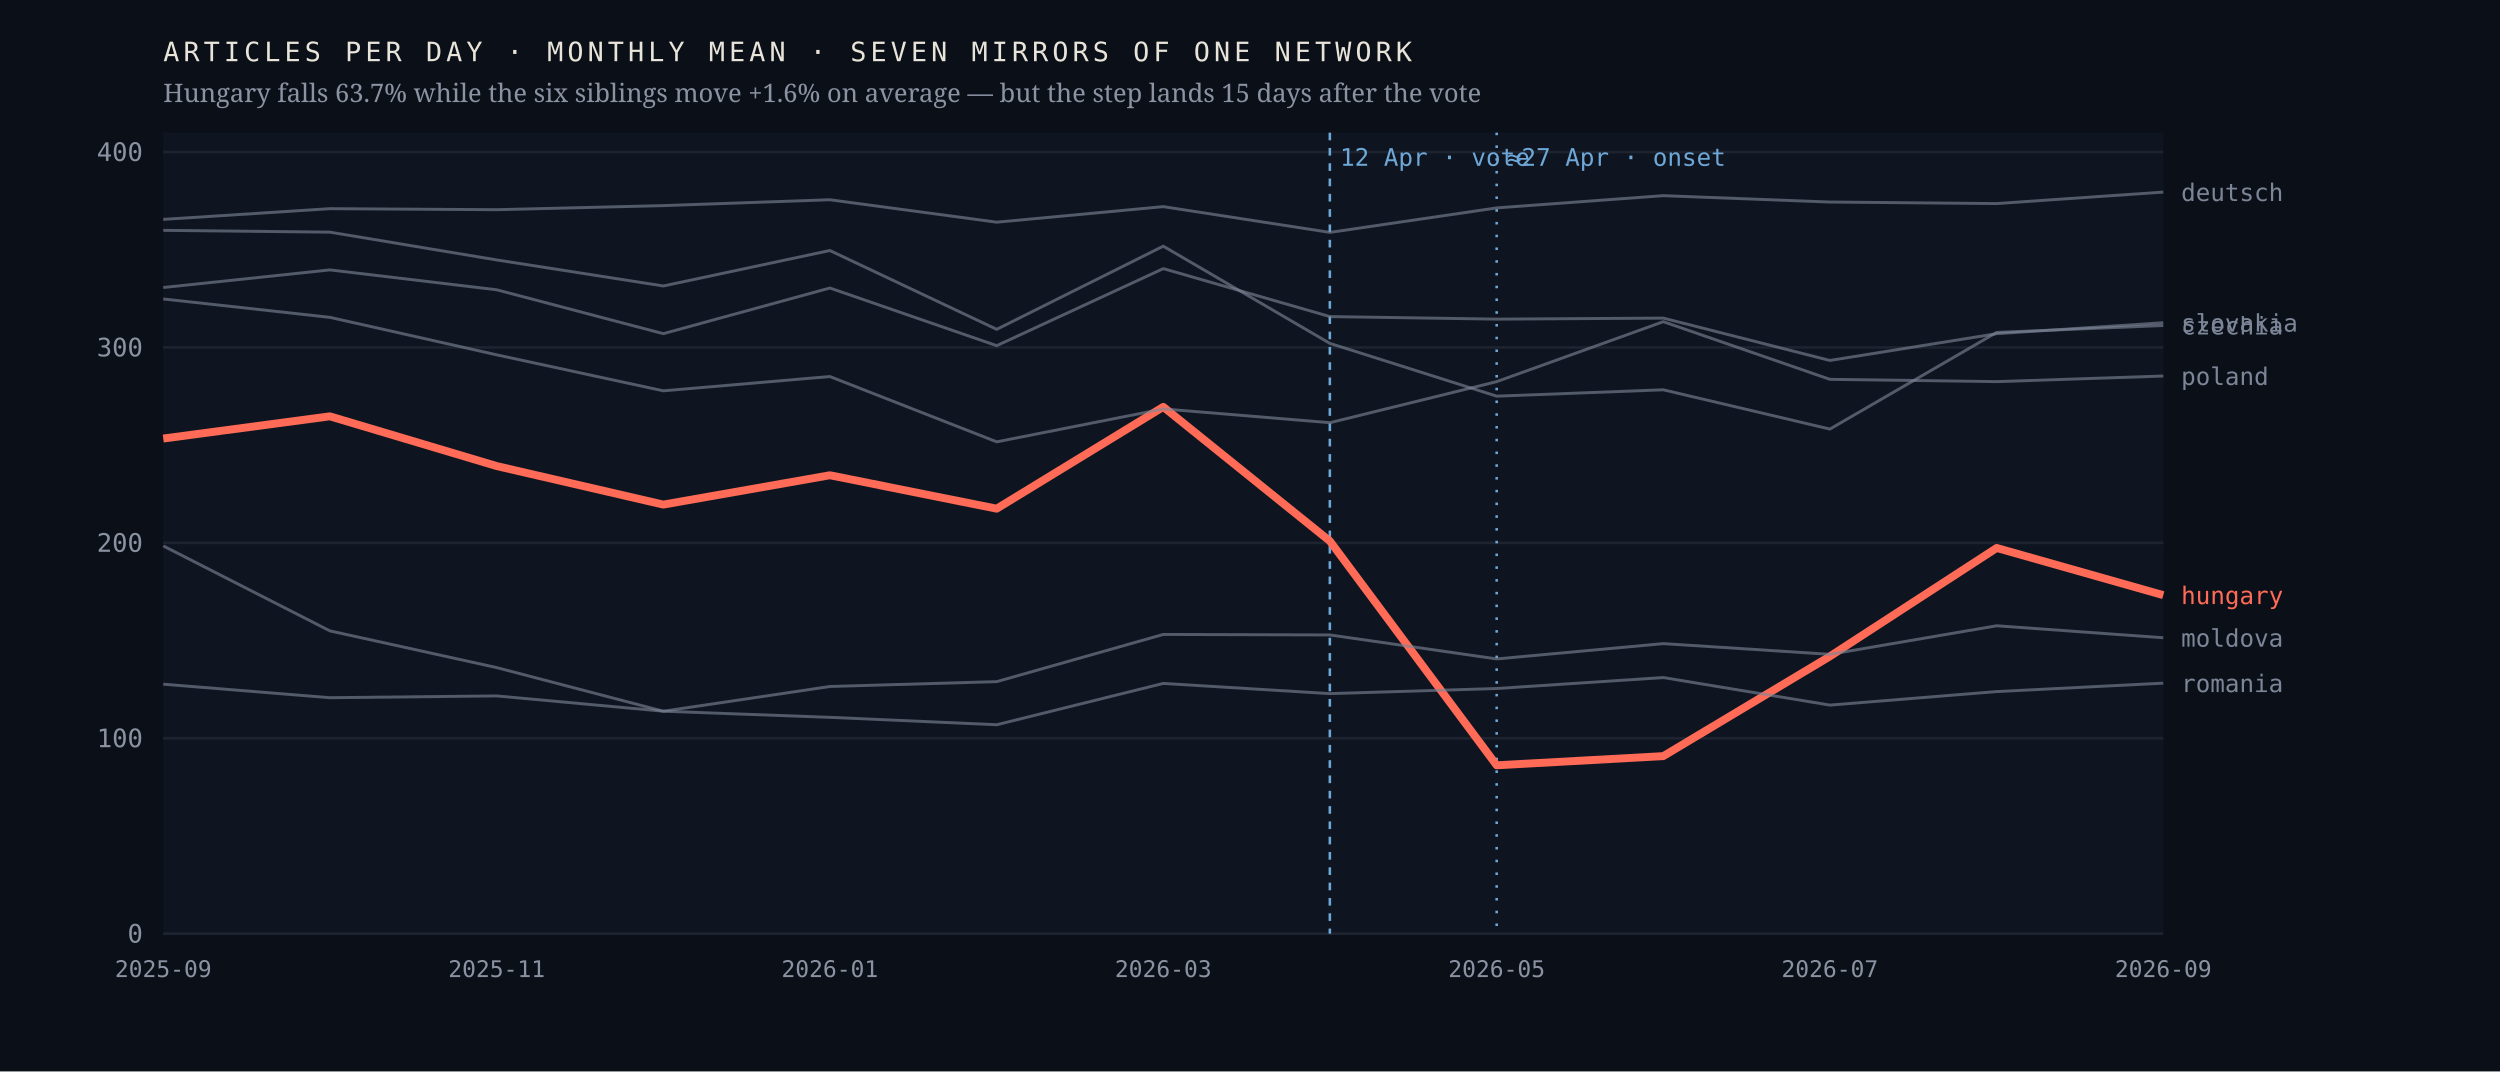
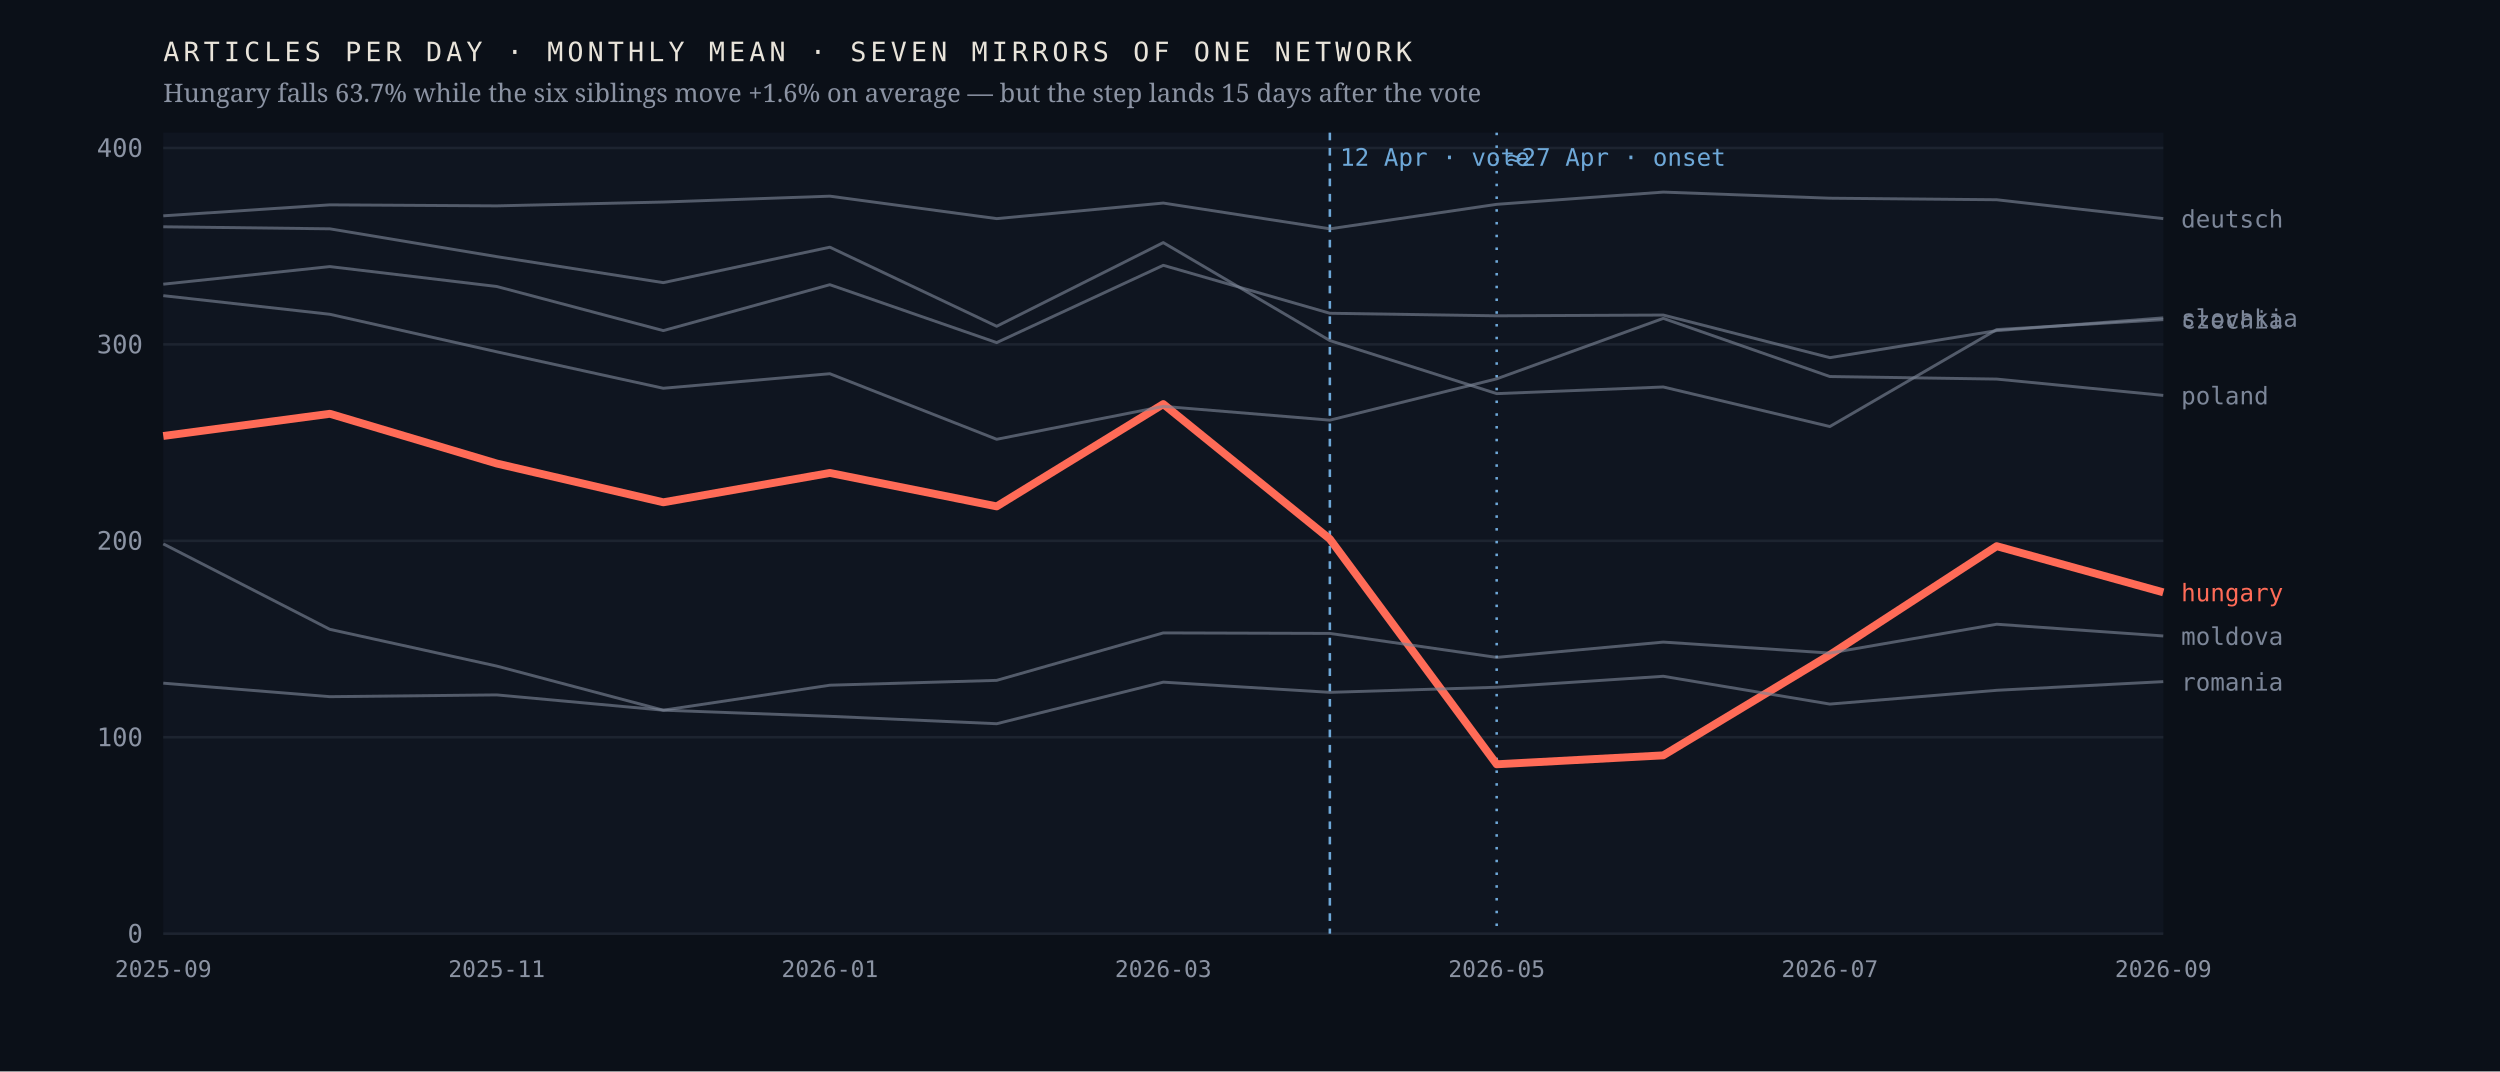
<svg xmlns="http://www.w3.org/2000/svg" viewBox="0 0 980 420" width="980" height="420" role="img" aria-label="Monthly output of seven mirrors of one network; the Hungarian line falls 63.7% after April 2026 while the six others hold roughly flat">
  <rect width="980" height="420" fill="#0b1018" />
  <rect x="64" y="52" width="784" height="314" fill="#0f1520" />
  <line x1="64" y1="366.0" x2="848" y2="366.0" stroke="#1d2430" stroke-width="1" />
  <text x="56.0" y="369.5" font-family="ui-monospace,'IBM Plex Mono',Menlo,monospace" font-size="10" font-weight="400" letter-spacing="0" fill="#8b93a3" text-anchor="end">0</text>
-   <line x1="64" y1="289.4" x2="848" y2="289.4" stroke="#1d2430" stroke-width="1" />
-   <text x="56.0" y="292.9" font-family="ui-monospace,'IBM Plex Mono',Menlo,monospace" font-size="10" font-weight="400" letter-spacing="0" fill="#8b93a3" text-anchor="end">100</text>
-   <line x1="64" y1="212.8" x2="848" y2="212.8" stroke="#1d2430" stroke-width="1" />
-   <text x="56.0" y="216.3" font-family="ui-monospace,'IBM Plex Mono',Menlo,monospace" font-size="10" font-weight="400" letter-spacing="0" fill="#8b93a3" text-anchor="end">200</text>
-   <line x1="64" y1="136.2" x2="848" y2="136.2" stroke="#1d2430" stroke-width="1" />
-   <text x="56.0" y="139.7" font-family="ui-monospace,'IBM Plex Mono',Menlo,monospace" font-size="10" font-weight="400" letter-spacing="0" fill="#8b93a3" text-anchor="end">300</text>
-   <line x1="64" y1="59.6" x2="848" y2="59.6" stroke="#1d2430" stroke-width="1" />
-   <text x="56.0" y="63.1" font-family="ui-monospace,'IBM Plex Mono',Menlo,monospace" font-size="10" font-weight="400" letter-spacing="0" fill="#8b93a3" text-anchor="end">400</text>
+   <line x1="64" y1="289.0" x2="848" y2="289.0" stroke="#1d2430" stroke-width="1" />
+   <text x="56.0" y="292.5" font-family="ui-monospace,'IBM Plex Mono',Menlo,monospace" font-size="10" font-weight="400" letter-spacing="0" fill="#8b93a3" text-anchor="end">100</text>
+   <line x1="64" y1="212.0" x2="848" y2="212.0" stroke="#1d2430" stroke-width="1" />
+   <text x="56.0" y="215.5" font-family="ui-monospace,'IBM Plex Mono',Menlo,monospace" font-size="10" font-weight="400" letter-spacing="0" fill="#8b93a3" text-anchor="end">200</text>
+   <line x1="64" y1="135.0" x2="848" y2="135.0" stroke="#1d2430" stroke-width="1" />
+   <text x="56.0" y="138.5" font-family="ui-monospace,'IBM Plex Mono',Menlo,monospace" font-size="10" font-weight="400" letter-spacing="0" fill="#8b93a3" text-anchor="end">300</text>
+   <line x1="64" y1="58.0" x2="848" y2="58.0" stroke="#1d2430" stroke-width="1" />
+   <text x="56.0" y="61.5" font-family="ui-monospace,'IBM Plex Mono',Menlo,monospace" font-size="10" font-weight="400" letter-spacing="0" fill="#8b93a3" text-anchor="end">400</text>
  <line x1="521.3" y1="52" x2="521.3" y2="366" stroke="#6ea8d8" stroke-width="1" stroke-dasharray="3 3" />
  <text x="525.3" y="65.0" font-family="ui-monospace,'IBM Plex Mono',Menlo,monospace" font-size="9.5" font-weight="400" letter-spacing="0" fill="#6ea8d8" text-anchor="start">12 Apr · vote</text>
  <line x1="586.7" y1="52" x2="586.7" y2="366" stroke="#6ea8d8" stroke-width="1" stroke-dasharray="1 4" />
  <text x="590.7" y="65.0" font-family="ui-monospace,'IBM Plex Mono',Menlo,monospace" font-size="9.5" font-weight="400" letter-spacing="0" fill="#6ea8d8" text-anchor="start">≈27 Apr · onset</text>
-   <polyline points="64.0,171.9 129.3,163.2 194.7,182.7 260.0,197.8 325.3,186.3 390.7,199.4 456.0,159.5 521.3,212.1 586.7,300.0 652.0,296.4 717.3,257.3 782.7,214.8 848.0,233.3" fill="none" stroke="#ff6b57" stroke-width="3.1" stroke-opacity="1" stroke-linejoin="round" />
-   <text x="855.0" y="236.8" font-family="ui-monospace,'IBM Plex Mono',Menlo,monospace" font-size="9.5" font-weight="500" letter-spacing="0" fill="#ff6b57" text-anchor="start">hungary</text>
-   <polyline points="64.0,90.3 129.3,91.0 194.7,101.9 260.0,112.1 325.3,98.2 390.7,129.1 456.0,96.5 521.3,134.6 586.7,155.3 652.0,152.8 717.3,168.2 782.7,130.3 848.0,127.6" fill="none" stroke="#7c8698" stroke-width="1.15" stroke-opacity="0.62" stroke-linejoin="round" />
-   <text x="855.0" y="131.1" font-family="ui-monospace,'IBM Plex Mono',Menlo,monospace" font-size="9.5" font-weight="400" letter-spacing="0" fill="#7c8698" text-anchor="start">czechia</text>
-   <polyline points="64.0,86.0 129.3,81.8 194.7,82.2 260.0,80.6 325.3,78.3 390.7,87.1 456.0,81.0 521.3,91.1 586.7,81.5 652.0,76.7 717.3,79.2 782.7,79.8 848.0,75.3" fill="none" stroke="#7c8698" stroke-width="1.15" stroke-opacity="0.62" stroke-linejoin="round" />
-   <text x="855.0" y="78.8" font-family="ui-monospace,'IBM Plex Mono',Menlo,monospace" font-size="9.5" font-weight="400" letter-spacing="0" fill="#7c8698" text-anchor="start">deutsch</text>
-   <polyline points="64.0,214.0 129.3,247.3 194.7,261.7 260.0,278.8 325.3,269.1 390.7,267.2 456.0,248.7 521.3,248.9 586.7,258.3 652.0,252.3 717.3,256.5 782.7,245.3 848.0,250.0" fill="none" stroke="#7c8698" stroke-width="1.15" stroke-opacity="0.62" stroke-linejoin="round" />
-   <text x="855.0" y="253.5" font-family="ui-monospace,'IBM Plex Mono',Menlo,monospace" font-size="9.5" font-weight="400" letter-spacing="0" fill="#7c8698" text-anchor="start">moldova</text>
-   <polyline points="64.0,117.2 129.3,124.4 194.7,139.1 260.0,153.2 325.3,147.6 390.7,173.2 456.0,160.3 521.3,165.7 586.7,149.6 652.0,126.1 717.3,148.7 782.7,149.6 848.0,147.4" fill="none" stroke="#7c8698" stroke-width="1.15" stroke-opacity="0.62" stroke-linejoin="round" />
-   <text x="855.0" y="150.9" font-family="ui-monospace,'IBM Plex Mono',Menlo,monospace" font-size="9.5" font-weight="400" letter-spacing="0" fill="#7c8698" text-anchor="start">poland</text>
-   <polyline points="64.0,268.2 129.3,273.5 194.7,272.8 260.0,278.8 325.3,281.2 390.7,284.1 456.0,267.9 521.3,271.9 586.7,269.9 652.0,265.6 717.3,276.4 782.7,271.1 848.0,267.8" fill="none" stroke="#7c8698" stroke-width="1.15" stroke-opacity="0.62" stroke-linejoin="round" />
-   <text x="855.0" y="271.3" font-family="ui-monospace,'IBM Plex Mono',Menlo,monospace" font-size="9.5" font-weight="400" letter-spacing="0" fill="#7c8698" text-anchor="start">romania</text>
-   <polyline points="64.0,112.7 129.3,105.8 194.7,113.6 260.0,130.8 325.3,112.9 390.7,135.5 456.0,105.3 521.3,124.1 586.7,125.1 652.0,124.7 717.3,141.3 782.7,130.8 848.0,126.5" fill="none" stroke="#7c8698" stroke-width="1.15" stroke-opacity="0.62" stroke-linejoin="round" />
-   <text x="855.0" y="130.0" font-family="ui-monospace,'IBM Plex Mono',Menlo,monospace" font-size="9.5" font-weight="400" letter-spacing="0" fill="#7c8698" text-anchor="start">slovakia</text>
+   <polyline points="64.0,170.9 129.3,162.2 194.7,181.7 260.0,196.9 325.3,185.4 390.7,198.5 456.0,158.4 521.3,211.3 586.7,299.6 652.0,296.1 717.3,256.7 782.7,214.1 848.0,232.2" fill="none" stroke="#ff6b57" stroke-width="3.1" stroke-opacity="1" stroke-linejoin="round" />
+   <text x="855.0" y="235.7" font-family="ui-monospace,'IBM Plex Mono',Menlo,monospace" font-size="9.5" font-weight="500" letter-spacing="0" fill="#ff6b57" text-anchor="start">hungary</text>
+   <polyline points="64.0,88.9 129.3,89.7 194.7,100.6 260.0,110.8 325.3,96.9 390.7,127.9 456.0,95.1 521.3,133.5 586.7,154.3 652.0,151.7 717.3,167.2 782.7,129.2 848.0,125.3" fill="none" stroke="#7c8698" stroke-width="1.15" stroke-opacity="0.62" stroke-linejoin="round" />
+   <text x="855.0" y="128.8" font-family="ui-monospace,'IBM Plex Mono',Menlo,monospace" font-size="9.5" font-weight="400" letter-spacing="0" fill="#7c8698" text-anchor="start">czechia</text>
+   <polyline points="64.0,84.6 129.3,80.3 194.7,80.7 260.0,79.2 325.3,76.9 390.7,85.7 456.0,79.6 521.3,89.7 586.7,80.1 652.0,75.3 717.3,77.7 782.7,78.3 848.0,85.7" fill="none" stroke="#7c8698" stroke-width="1.15" stroke-opacity="0.62" stroke-linejoin="round" />
+   <text x="855.0" y="89.2" font-family="ui-monospace,'IBM Plex Mono',Menlo,monospace" font-size="9.5" font-weight="400" letter-spacing="0" fill="#7c8698" text-anchor="start">deutsch</text>
+   <polyline points="64.0,213.2 129.3,246.7 194.7,261.1 260.0,278.4 325.3,268.6 390.7,266.7 456.0,248.1 521.3,248.3 586.7,257.7 652.0,251.7 717.3,256.0 782.7,244.7 848.0,249.3" fill="none" stroke="#7c8698" stroke-width="1.15" stroke-opacity="0.62" stroke-linejoin="round" />
+   <text x="855.0" y="252.8" font-family="ui-monospace,'IBM Plex Mono',Menlo,monospace" font-size="9.5" font-weight="400" letter-spacing="0" fill="#7c8698" text-anchor="start">moldova</text>
+   <polyline points="64.0,115.9 129.3,123.2 194.7,137.9 260.0,152.2 325.3,146.5 390.7,172.2 456.0,159.3 521.3,164.7 586.7,148.5 652.0,124.8 717.3,147.6 782.7,148.6 848.0,155.0" fill="none" stroke="#7c8698" stroke-width="1.15" stroke-opacity="0.62" stroke-linejoin="round" />
+   <text x="855.0" y="158.5" font-family="ui-monospace,'IBM Plex Mono',Menlo,monospace" font-size="9.5" font-weight="400" letter-spacing="0" fill="#7c8698" text-anchor="start">poland</text>
+   <polyline points="64.0,267.8 129.3,273.1 194.7,272.4 260.0,278.4 325.3,280.8 390.7,283.7 456.0,267.4 521.3,271.4 586.7,269.4 652.0,265.1 717.3,276.0 782.7,270.6 848.0,267.2" fill="none" stroke="#7c8698" stroke-width="1.15" stroke-opacity="0.62" stroke-linejoin="round" />
+   <text x="855.0" y="270.7" font-family="ui-monospace,'IBM Plex Mono',Menlo,monospace" font-size="9.5" font-weight="400" letter-spacing="0" fill="#7c8698" text-anchor="start">romania</text>
+   <polyline points="64.0,111.4 129.3,104.5 194.7,112.3 260.0,129.6 325.3,111.6 390.7,134.3 456.0,104.0 521.3,122.8 586.7,123.8 652.0,123.5 717.3,140.2 782.7,129.6 848.0,124.6" fill="none" stroke="#7c8698" stroke-width="1.15" stroke-opacity="0.62" stroke-linejoin="round" />
+   <text x="855.0" y="128.1" font-family="ui-monospace,'IBM Plex Mono',Menlo,monospace" font-size="9.5" font-weight="400" letter-spacing="0" fill="#7c8698" text-anchor="start">slovakia</text>
  <text x="64.0" y="383.0" font-family="ui-monospace,'IBM Plex Mono',Menlo,monospace" font-size="9" font-weight="400" letter-spacing="0" fill="#8b93a3" text-anchor="middle">2025-09</text>
  <text x="194.7" y="383.0" font-family="ui-monospace,'IBM Plex Mono',Menlo,monospace" font-size="9" font-weight="400" letter-spacing="0" fill="#8b93a3" text-anchor="middle">2025-11</text>
  <text x="325.3" y="383.0" font-family="ui-monospace,'IBM Plex Mono',Menlo,monospace" font-size="9" font-weight="400" letter-spacing="0" fill="#8b93a3" text-anchor="middle">2026-01</text>
  <text x="456.0" y="383.0" font-family="ui-monospace,'IBM Plex Mono',Menlo,monospace" font-size="9" font-weight="400" letter-spacing="0" fill="#8b93a3" text-anchor="middle">2026-03</text>
  <text x="586.7" y="383.0" font-family="ui-monospace,'IBM Plex Mono',Menlo,monospace" font-size="9" font-weight="400" letter-spacing="0" fill="#8b93a3" text-anchor="middle">2026-05</text>
  <text x="717.3" y="383.0" font-family="ui-monospace,'IBM Plex Mono',Menlo,monospace" font-size="9" font-weight="400" letter-spacing="0" fill="#8b93a3" text-anchor="middle">2026-07</text>
  <text x="848.0" y="383.0" font-family="ui-monospace,'IBM Plex Mono',Menlo,monospace" font-size="9" font-weight="400" letter-spacing="0" fill="#8b93a3" text-anchor="middle">2026-09</text>
  <text x="64.0" y="24.0" font-family="ui-monospace,'IBM Plex Mono',Menlo,monospace" font-size="10.5" font-weight="400" letter-spacing="1.6" fill="#e9e4da" text-anchor="start">ARTICLES PER DAY · MONTHLY MEAN · SEVEN MIRRORS OF ONE NETWORK</text>
  <text x="64.0" y="40.0" font-family="'Newsreader',Georgia,serif" font-size="10" font-weight="400" letter-spacing="0" fill="#8b93a3" text-anchor="start">Hungary falls 63.7% while the six siblings move +1.6% on average — but the step lands 15 days after the vote</text>
</svg>
